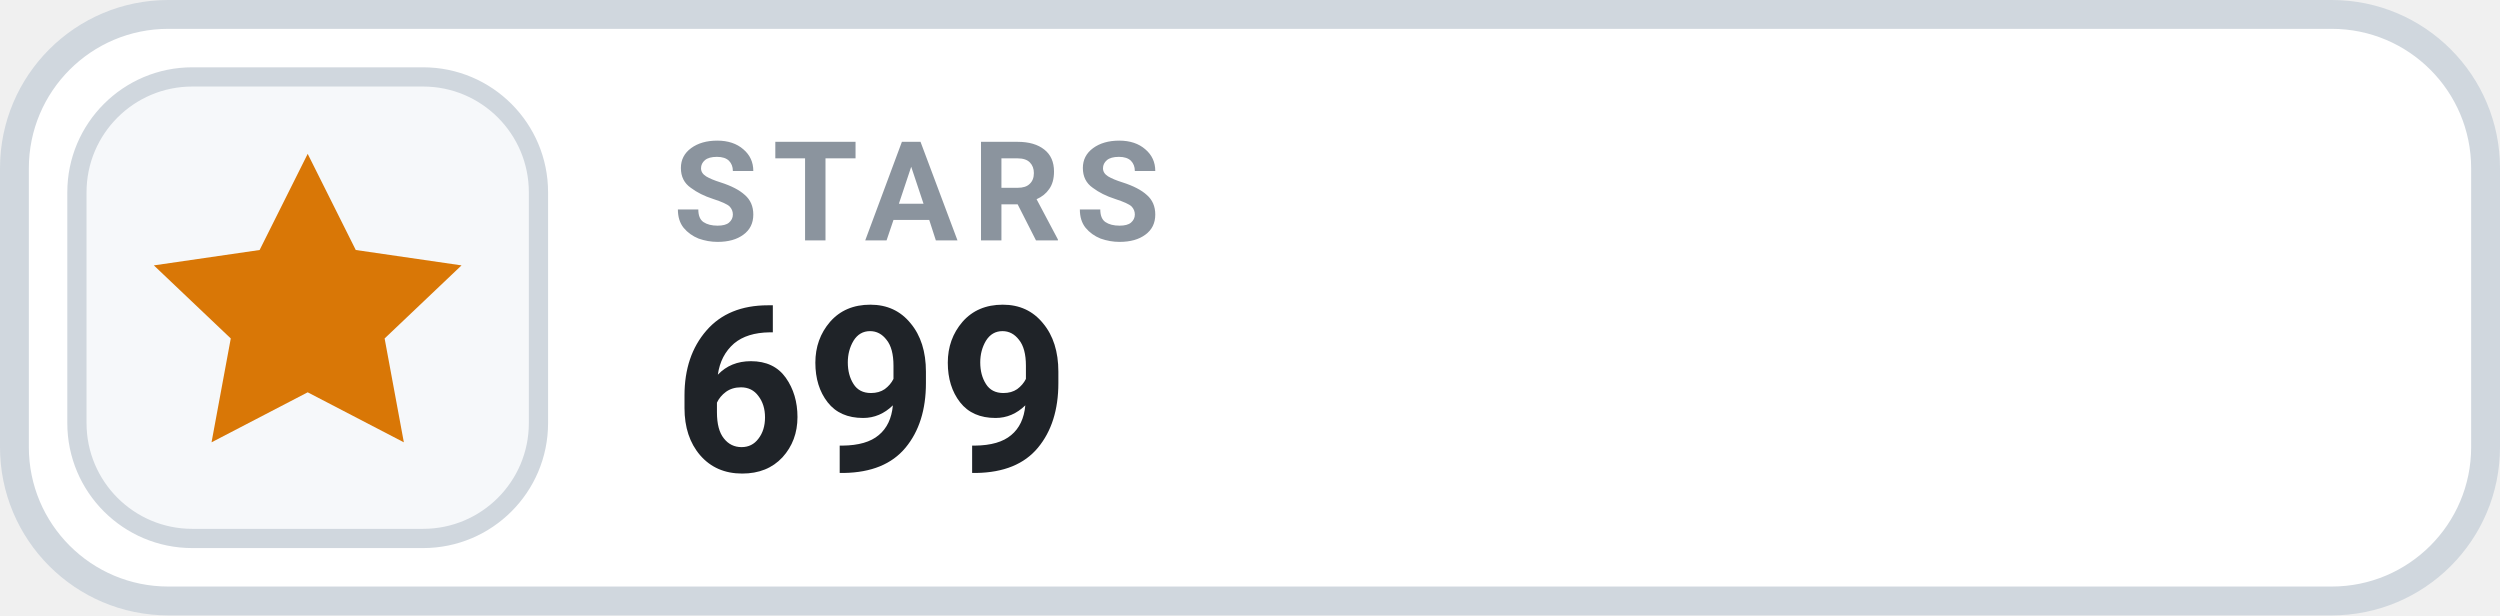
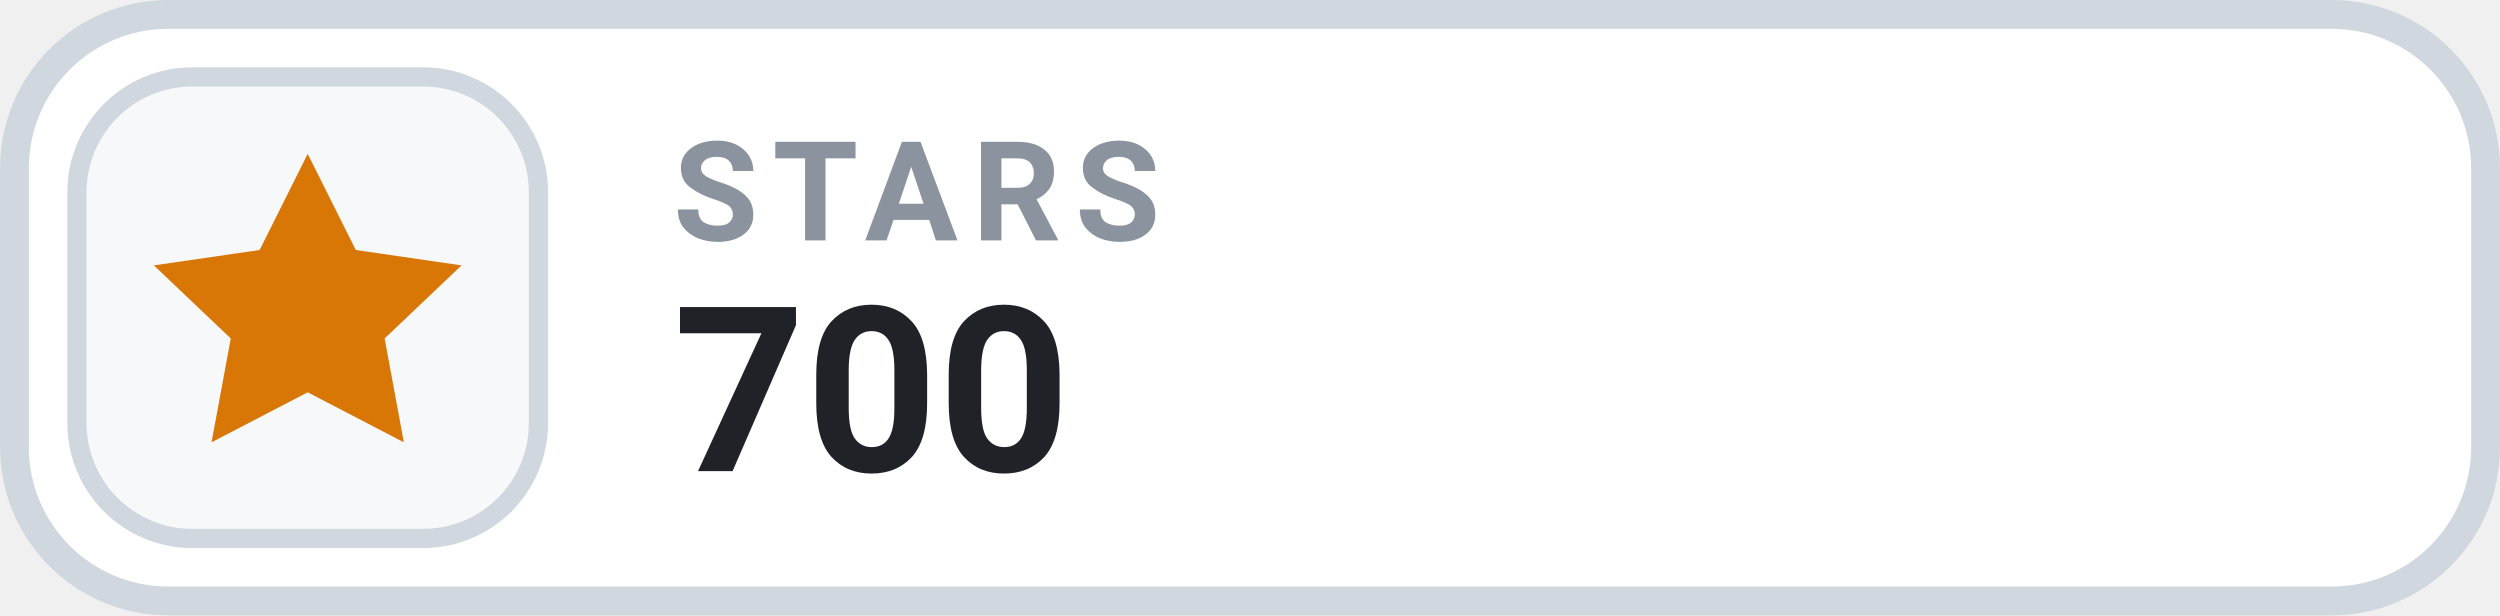
- <svg xmlns="http://www.w3.org/2000/svg" width="130" height="32" viewBox="0 0 130 32" role="img" aria-label="STARS 699">
+ <svg xmlns="http://www.w3.org/2000/svg" width="130" height="32" viewBox="0 0 130 32" role="img" aria-label="STARS 700">
  <rect x=".75" y=".75" width="128.5" height="30.5" rx="8" fill="#FFFFFF" stroke="#D0D7DE" stroke-width="1.5" />
  <rect x="4" y="4" width="24" height="24" rx="6" fill="#F6F8FA" stroke="#D0D7DE" stroke-width="1" />
  <g transform="translate(16 16)" style="color:#D97706;">
    <path d="M0 -8 l2.5 5 5.5 .8 -4 3.8 1 5.4 -5 -2.6 -5 2.6 1 -5.4 -4 -3.8 5.5 -.8 Z" fill="currentColor" />
  </g>
  <text x="35" y="12.5" fill="#8B949E" font-family="-apple-system,BlinkMacSystemFont,'Segoe UI',Roboto,Helvetica,Arial,sans-serif" font-size="7.2" font-weight="700" letter-spacing=".75">STARS</text>
-   <text x="35" y="24.5" fill="#1F2328" font-family="-apple-system,BlinkMacSystemFont,'Segoe UI',Roboto,Helvetica,Arial,sans-serif" font-size="12" font-weight="700">699</text>
+   <text x="35" y="24.5" fill="#1F2328" font-family="-apple-system,BlinkMacSystemFont,'Segoe UI',Roboto,Helvetica,Arial,sans-serif" font-size="12" font-weight="700">700</text>
</svg>
